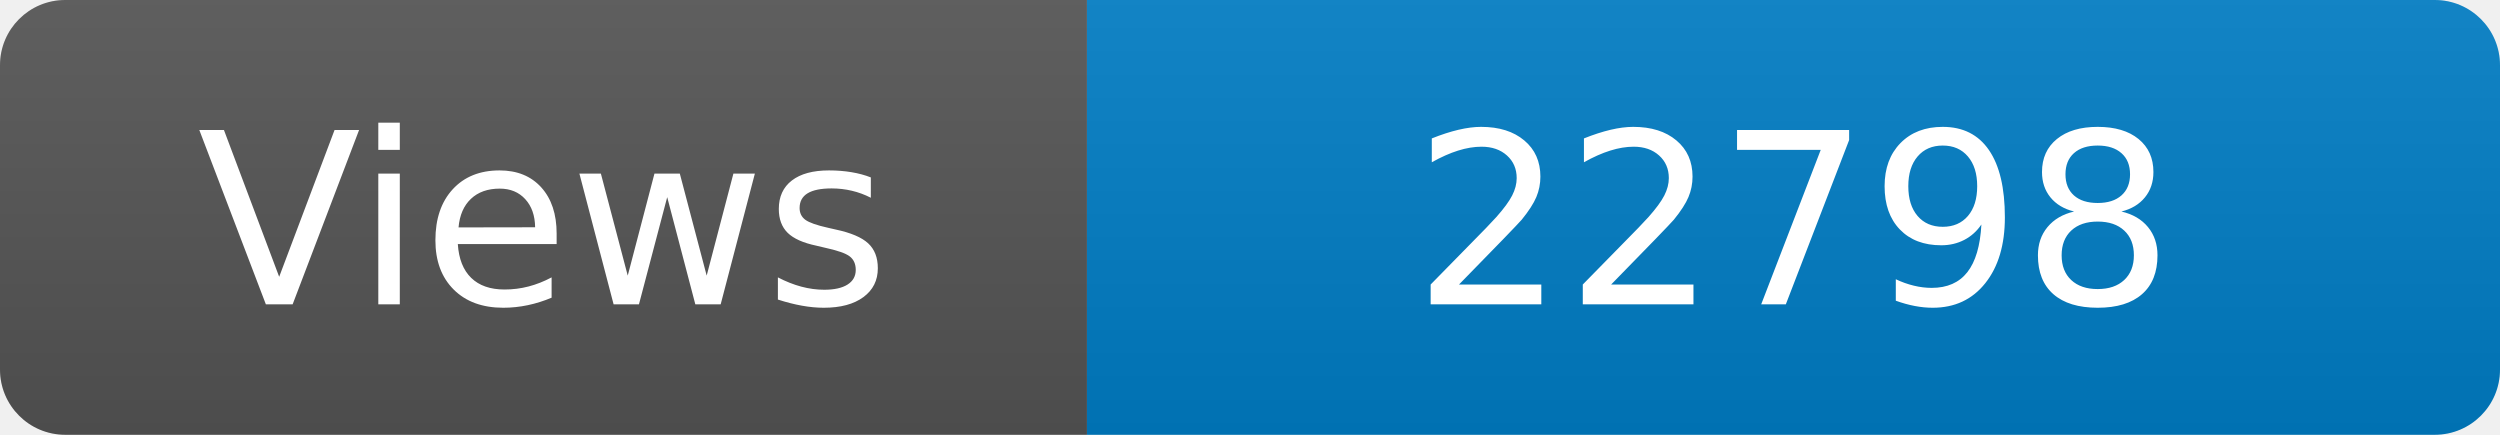
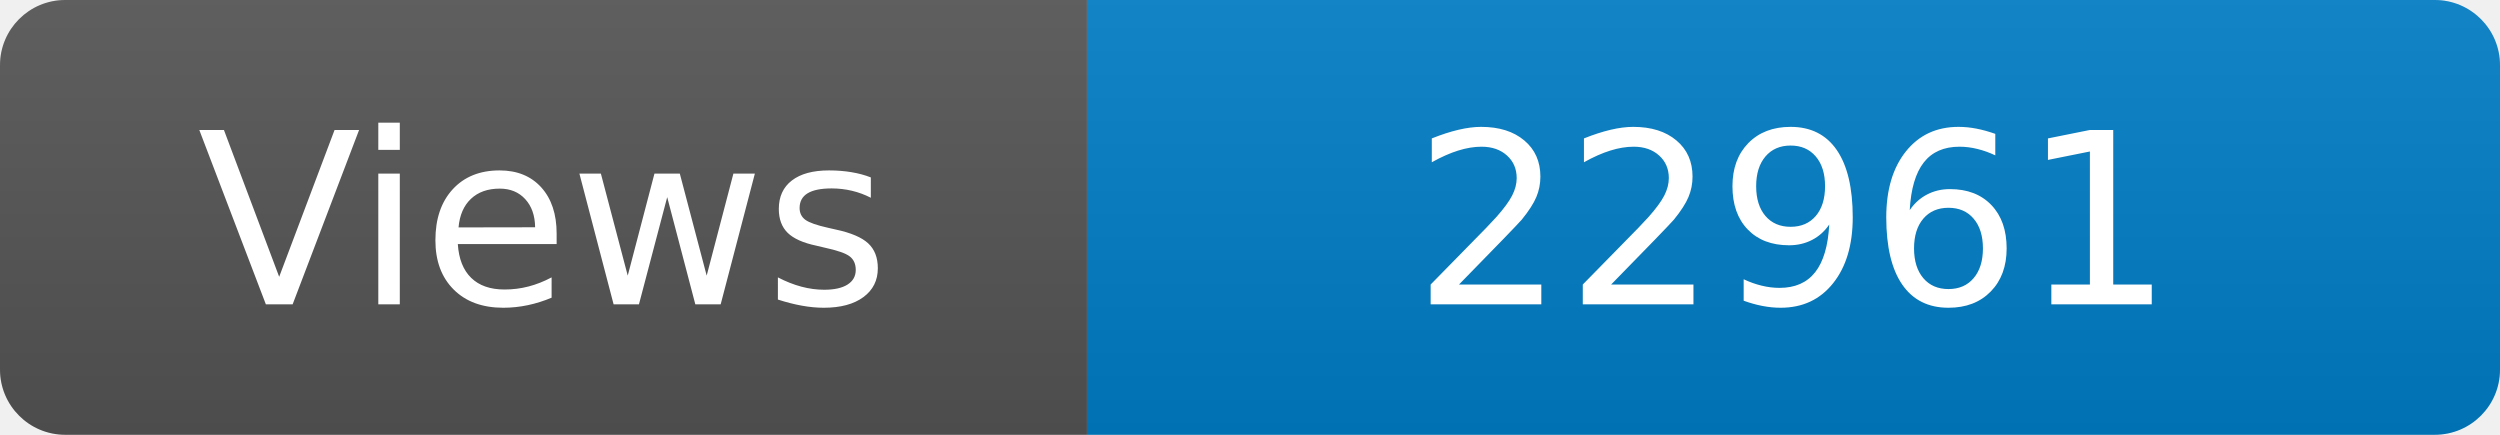
<svg xmlns="http://www.w3.org/2000/svg" width="115" height="20" role="img" aria-label="Maintained?: yes">
  <linearGradient id="s" x2="0" y2="100%">
    <stop offset="0" stop-color="#bbb" stop-opacity=".1" />
    <stop offset="1" stop-opacity=".1" />
  </linearGradient>
  <clipPath id="r">
    <rect width="115" height="20" rx="3" fill="#fff" />
  </clipPath>
  <g clip-path="url(#r)">
    <rect width="50" height="20" fill="#555" />
    <rect x="50" width="160" height="20" fill="#007ec6" />
    <rect width="115" height="20" fill="url(#s)" />
  </g>
  <g fill="#fff" text-anchor="middle" font-family="Verdana,Geneva,DejaVu Sans,sans-serif" font-size="110">
    <text x="250" y="140" transform="scale(.1)" fill="#fff">Views</text>
-     <text x="825" y="140" transform="scale(.1)" fill="#fff">22798</text>
+     <text x="825" y="140" transform="scale(.1)" fill="#fff">22961</text>
  </g>
</svg>
